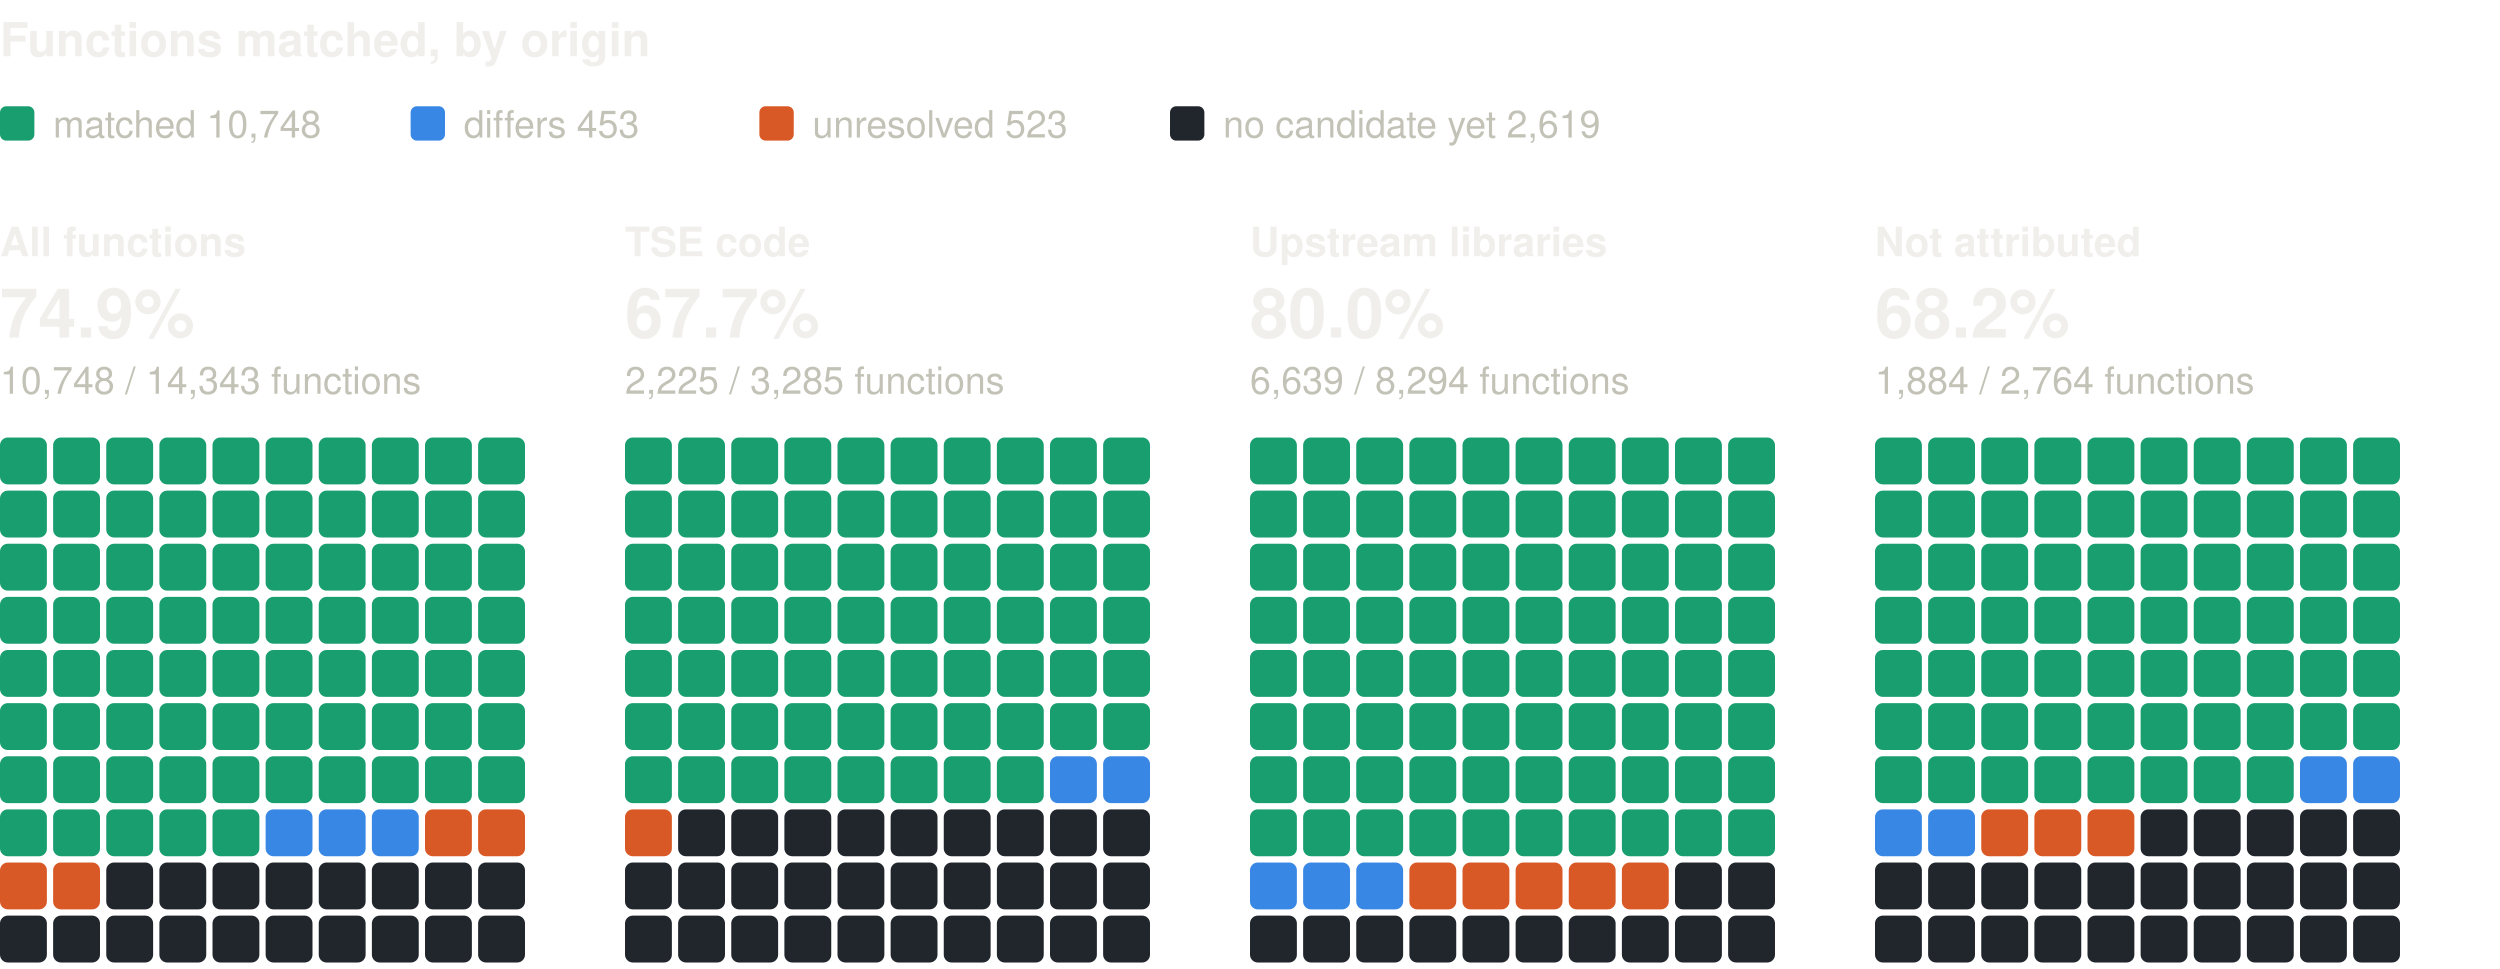
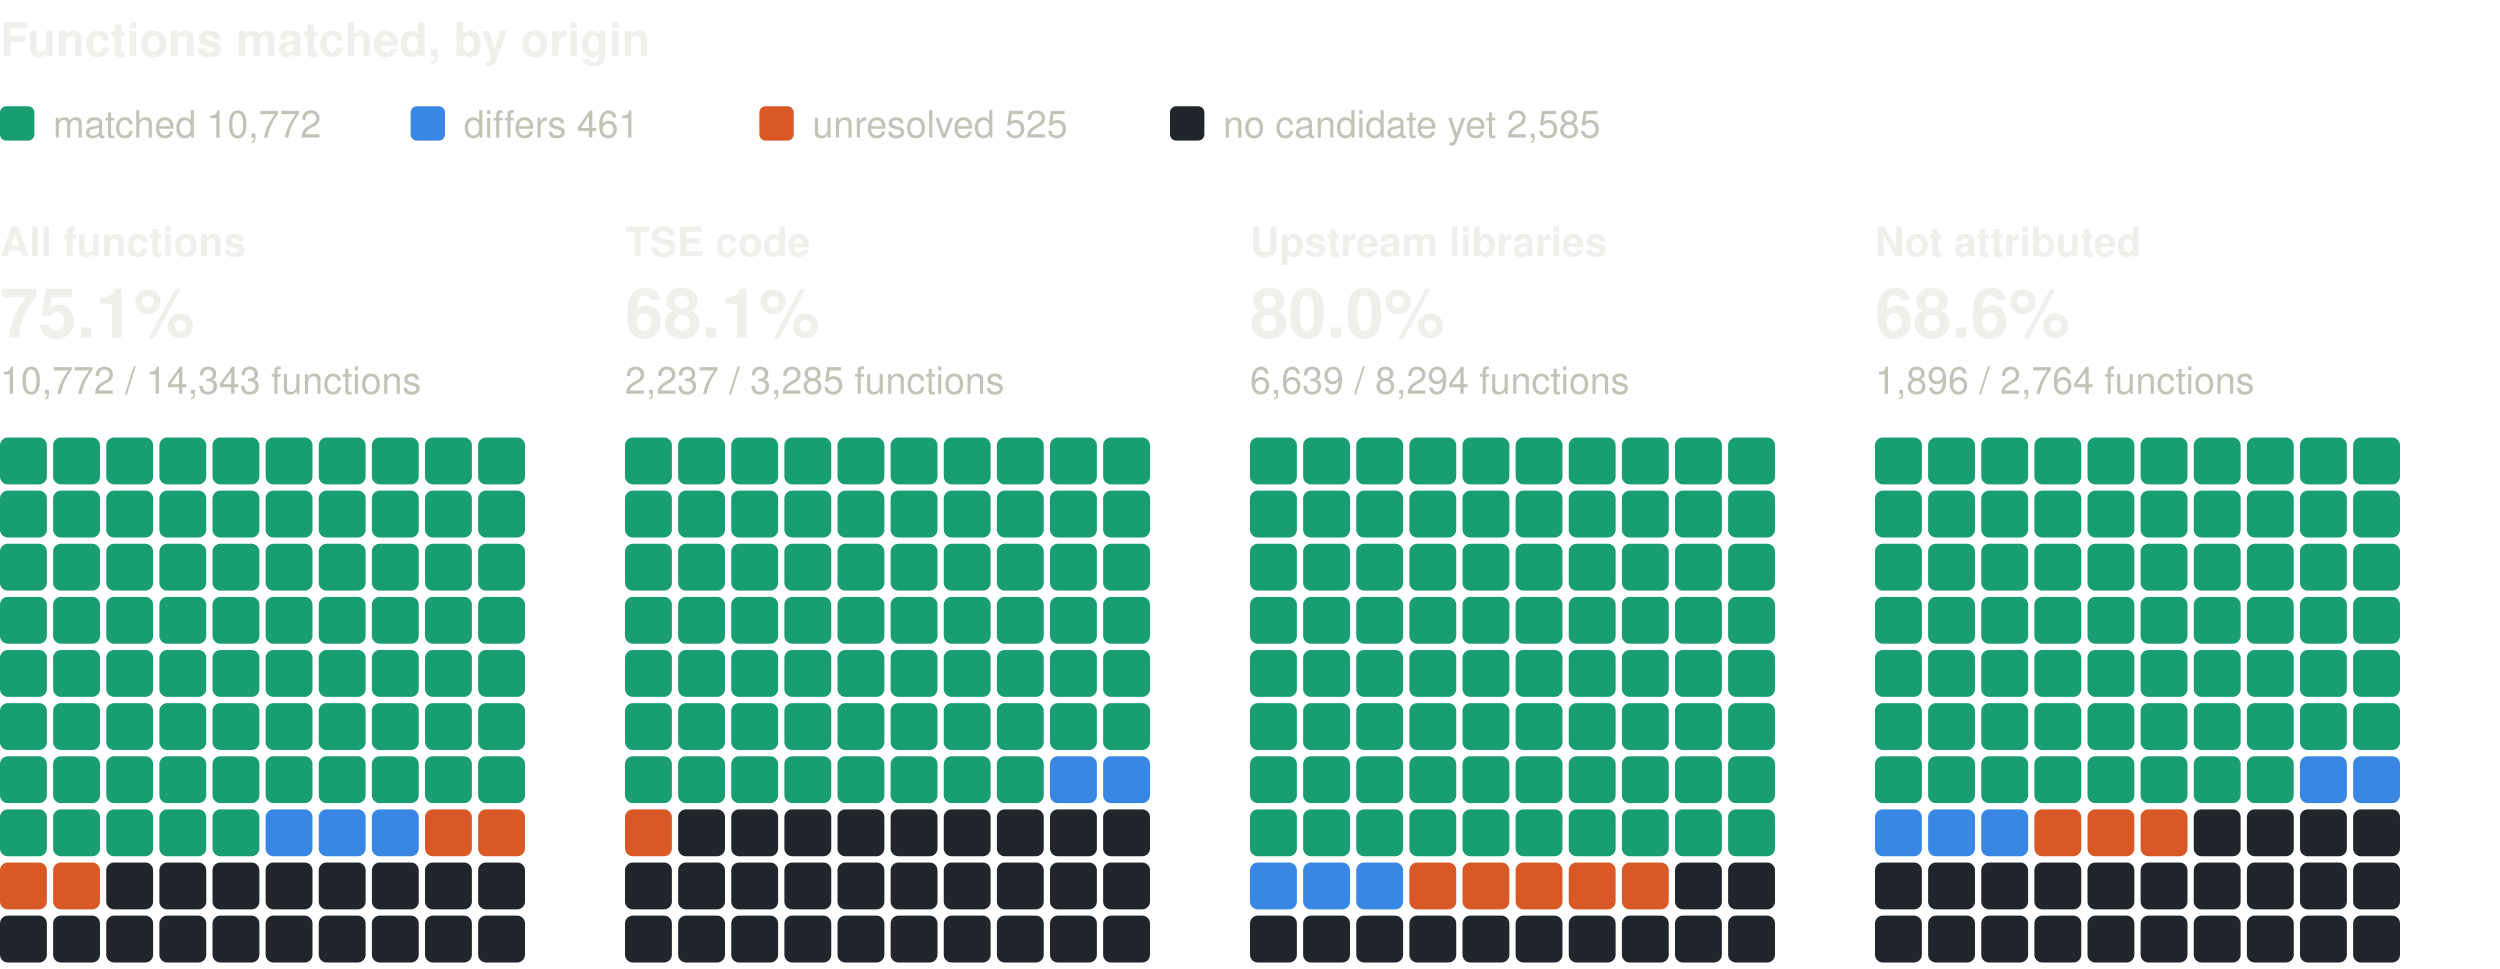
<svg xmlns="http://www.w3.org/2000/svg" width="800" height="310" viewBox="0 0 800 310" role="img" aria-label="Functions matched, by origin: one square per percent, coloured by verdict" font-family="system-ui, -apple-system, 'Segoe UI', Helvetica, Arial, sans-serif">
  <text x="0" y="18" font-size="15" fill="#f0efec" font-weight="600">Functions matched, by origin</text>
  <rect x="0" y="34" width="11" height="11" rx="2" fill="#199e70" />
-   <text x="17" y="44" font-size="12" fill="#c3c2b7">matched 10,748</text>
+   <text x="17" y="44" font-size="12" fill="#c3c2b7">matched 10,772</text>
  <rect x="131.4" y="34" width="11" height="11" rx="2" fill="#3987e5" />
-   <text x="148.4" y="44" font-size="12" fill="#c3c2b7">differs 453</text>
+   <text x="148.4" y="44" font-size="12" fill="#c3c2b7">differs 461</text>
  <rect x="243" y="34" width="11" height="11" rx="2" fill="#d95926" />
-   <text x="260" y="44" font-size="12" fill="#c3c2b7">unresolved 523</text>
+   <text x="260" y="44" font-size="12" fill="#c3c2b7">unresolved 525</text>
  <rect x="374.4" y="34" width="11" height="11" rx="2" fill="#21262d" />
-   <text x="391.4" y="44" font-size="12" fill="#c3c2b7">no candidate yet 2,619</text>
+   <text x="391.4" y="44" font-size="12" fill="#c3c2b7">no candidate yet 2,585</text>
  <text x="0" y="82" font-size="13" fill="#f0efec" font-weight="600">All functions</text>
-   <text x="0" y="108" font-size="22" fill="#f0efec" font-weight="600">74.9%</text>
-   <text x="0" y="126" font-size="12" fill="#c3c2b7">10,748 / 14,343 functions</text>
+   <text x="0" y="108" font-size="22" fill="#f0efec" font-weight="600">75.1%</text>
+   <text x="0" y="126" font-size="12" fill="#c3c2b7">10,772 / 14,343 functions</text>
  <rect x="0" y="140" width="15" height="15" rx="2.5" fill="#199e70" />
  <rect x="17" y="140" width="15" height="15" rx="2.5" fill="#199e70" />
  <rect x="34" y="140" width="15" height="15" rx="2.5" fill="#199e70" />
  <rect x="51" y="140" width="15" height="15" rx="2.5" fill="#199e70" />
  <rect x="68" y="140" width="15" height="15" rx="2.5" fill="#199e70" />
  <rect x="85" y="140" width="15" height="15" rx="2.5" fill="#199e70" />
  <rect x="102" y="140" width="15" height="15" rx="2.5" fill="#199e70" />
  <rect x="119" y="140" width="15" height="15" rx="2.5" fill="#199e70" />
  <rect x="136" y="140" width="15" height="15" rx="2.5" fill="#199e70" />
  <rect x="153" y="140" width="15" height="15" rx="2.5" fill="#199e70" />
  <rect x="0" y="157" width="15" height="15" rx="2.5" fill="#199e70" />
  <rect x="17" y="157" width="15" height="15" rx="2.5" fill="#199e70" />
  <rect x="34" y="157" width="15" height="15" rx="2.5" fill="#199e70" />
  <rect x="51" y="157" width="15" height="15" rx="2.5" fill="#199e70" />
  <rect x="68" y="157" width="15" height="15" rx="2.5" fill="#199e70" />
  <rect x="85" y="157" width="15" height="15" rx="2.5" fill="#199e70" />
  <rect x="102" y="157" width="15" height="15" rx="2.5" fill="#199e70" />
  <rect x="119" y="157" width="15" height="15" rx="2.5" fill="#199e70" />
  <rect x="136" y="157" width="15" height="15" rx="2.5" fill="#199e70" />
  <rect x="153" y="157" width="15" height="15" rx="2.5" fill="#199e70" />
  <rect x="0" y="174" width="15" height="15" rx="2.5" fill="#199e70" />
  <rect x="17" y="174" width="15" height="15" rx="2.5" fill="#199e70" />
  <rect x="34" y="174" width="15" height="15" rx="2.5" fill="#199e70" />
  <rect x="51" y="174" width="15" height="15" rx="2.5" fill="#199e70" />
  <rect x="68" y="174" width="15" height="15" rx="2.5" fill="#199e70" />
  <rect x="85" y="174" width="15" height="15" rx="2.5" fill="#199e70" />
  <rect x="102" y="174" width="15" height="15" rx="2.5" fill="#199e70" />
  <rect x="119" y="174" width="15" height="15" rx="2.5" fill="#199e70" />
  <rect x="136" y="174" width="15" height="15" rx="2.5" fill="#199e70" />
  <rect x="153" y="174" width="15" height="15" rx="2.5" fill="#199e70" />
  <rect x="0" y="191" width="15" height="15" rx="2.5" fill="#199e70" />
  <rect x="17" y="191" width="15" height="15" rx="2.5" fill="#199e70" />
  <rect x="34" y="191" width="15" height="15" rx="2.5" fill="#199e70" />
  <rect x="51" y="191" width="15" height="15" rx="2.5" fill="#199e70" />
  <rect x="68" y="191" width="15" height="15" rx="2.5" fill="#199e70" />
  <rect x="85" y="191" width="15" height="15" rx="2.5" fill="#199e70" />
  <rect x="102" y="191" width="15" height="15" rx="2.5" fill="#199e70" />
  <rect x="119" y="191" width="15" height="15" rx="2.5" fill="#199e70" />
  <rect x="136" y="191" width="15" height="15" rx="2.5" fill="#199e70" />
  <rect x="153" y="191" width="15" height="15" rx="2.5" fill="#199e70" />
  <rect x="0" y="208" width="15" height="15" rx="2.5" fill="#199e70" />
  <rect x="17" y="208" width="15" height="15" rx="2.5" fill="#199e70" />
  <rect x="34" y="208" width="15" height="15" rx="2.5" fill="#199e70" />
  <rect x="51" y="208" width="15" height="15" rx="2.5" fill="#199e70" />
  <rect x="68" y="208" width="15" height="15" rx="2.5" fill="#199e70" />
  <rect x="85" y="208" width="15" height="15" rx="2.5" fill="#199e70" />
  <rect x="102" y="208" width="15" height="15" rx="2.5" fill="#199e70" />
  <rect x="119" y="208" width="15" height="15" rx="2.5" fill="#199e70" />
  <rect x="136" y="208" width="15" height="15" rx="2.5" fill="#199e70" />
  <rect x="153" y="208" width="15" height="15" rx="2.5" fill="#199e70" />
  <rect x="0" y="225" width="15" height="15" rx="2.5" fill="#199e70" />
  <rect x="17" y="225" width="15" height="15" rx="2.5" fill="#199e70" />
  <rect x="34" y="225" width="15" height="15" rx="2.5" fill="#199e70" />
  <rect x="51" y="225" width="15" height="15" rx="2.5" fill="#199e70" />
  <rect x="68" y="225" width="15" height="15" rx="2.5" fill="#199e70" />
  <rect x="85" y="225" width="15" height="15" rx="2.5" fill="#199e70" />
  <rect x="102" y="225" width="15" height="15" rx="2.5" fill="#199e70" />
  <rect x="119" y="225" width="15" height="15" rx="2.5" fill="#199e70" />
  <rect x="136" y="225" width="15" height="15" rx="2.5" fill="#199e70" />
  <rect x="153" y="225" width="15" height="15" rx="2.5" fill="#199e70" />
  <rect x="0" y="242" width="15" height="15" rx="2.5" fill="#199e70" />
  <rect x="17" y="242" width="15" height="15" rx="2.5" fill="#199e70" />
  <rect x="34" y="242" width="15" height="15" rx="2.5" fill="#199e70" />
  <rect x="51" y="242" width="15" height="15" rx="2.5" fill="#199e70" />
  <rect x="68" y="242" width="15" height="15" rx="2.5" fill="#199e70" />
  <rect x="85" y="242" width="15" height="15" rx="2.5" fill="#199e70" />
  <rect x="102" y="242" width="15" height="15" rx="2.5" fill="#199e70" />
  <rect x="119" y="242" width="15" height="15" rx="2.5" fill="#199e70" />
  <rect x="136" y="242" width="15" height="15" rx="2.5" fill="#199e70" />
  <rect x="153" y="242" width="15" height="15" rx="2.5" fill="#199e70" />
  <rect x="0" y="259" width="15" height="15" rx="2.5" fill="#199e70" />
  <rect x="17" y="259" width="15" height="15" rx="2.5" fill="#199e70" />
  <rect x="34" y="259" width="15" height="15" rx="2.5" fill="#199e70" />
  <rect x="51" y="259" width="15" height="15" rx="2.5" fill="#199e70" />
  <rect x="68" y="259" width="15" height="15" rx="2.5" fill="#199e70" />
  <rect x="85" y="259" width="15" height="15" rx="2.5" fill="#3987e5" />
  <rect x="102" y="259" width="15" height="15" rx="2.5" fill="#3987e5" />
  <rect x="119" y="259" width="15" height="15" rx="2.5" fill="#3987e5" />
  <rect x="136" y="259" width="15" height="15" rx="2.5" fill="#d95926" />
  <rect x="153" y="259" width="15" height="15" rx="2.5" fill="#d95926" />
  <rect x="0" y="276" width="15" height="15" rx="2.5" fill="#d95926" />
  <rect x="17" y="276" width="15" height="15" rx="2.5" fill="#d95926" />
  <rect x="34" y="276" width="15" height="15" rx="2.5" fill="#21262d" />
  <rect x="51" y="276" width="15" height="15" rx="2.5" fill="#21262d" />
  <rect x="68" y="276" width="15" height="15" rx="2.5" fill="#21262d" />
  <rect x="85" y="276" width="15" height="15" rx="2.5" fill="#21262d" />
  <rect x="102" y="276" width="15" height="15" rx="2.5" fill="#21262d" />
  <rect x="119" y="276" width="15" height="15" rx="2.5" fill="#21262d" />
  <rect x="136" y="276" width="15" height="15" rx="2.5" fill="#21262d" />
  <rect x="153" y="276" width="15" height="15" rx="2.5" fill="#21262d" />
  <rect x="0" y="293" width="15" height="15" rx="2.5" fill="#21262d" />
  <rect x="17" y="293" width="15" height="15" rx="2.5" fill="#21262d" />
  <rect x="34" y="293" width="15" height="15" rx="2.5" fill="#21262d" />
  <rect x="51" y="293" width="15" height="15" rx="2.5" fill="#21262d" />
  <rect x="68" y="293" width="15" height="15" rx="2.5" fill="#21262d" />
  <rect x="85" y="293" width="15" height="15" rx="2.5" fill="#21262d" />
  <rect x="102" y="293" width="15" height="15" rx="2.5" fill="#21262d" />
  <rect x="119" y="293" width="15" height="15" rx="2.5" fill="#21262d" />
  <rect x="136" y="293" width="15" height="15" rx="2.5" fill="#21262d" />
  <rect x="153" y="293" width="15" height="15" rx="2.5" fill="#21262d" />
  <text x="200" y="82" font-size="13" fill="#f0efec" font-weight="600">TSE code</text>
-   <text x="200" y="108" font-size="22" fill="#f0efec" font-weight="600">67.7%</text>
-   <text x="200" y="126" font-size="12" fill="#c3c2b7">2,225 / 3,285 functions</text>
+   <text x="200" y="108" font-size="22" fill="#f0efec" font-weight="600">68.1%</text>
+   <text x="200" y="126" font-size="12" fill="#c3c2b7">2,237 / 3,285 functions</text>
  <rect x="200" y="140" width="15" height="15" rx="2.5" fill="#199e70" />
  <rect x="217" y="140" width="15" height="15" rx="2.5" fill="#199e70" />
  <rect x="234" y="140" width="15" height="15" rx="2.5" fill="#199e70" />
  <rect x="251" y="140" width="15" height="15" rx="2.5" fill="#199e70" />
  <rect x="268" y="140" width="15" height="15" rx="2.5" fill="#199e70" />
  <rect x="285" y="140" width="15" height="15" rx="2.5" fill="#199e70" />
  <rect x="302" y="140" width="15" height="15" rx="2.5" fill="#199e70" />
  <rect x="319" y="140" width="15" height="15" rx="2.5" fill="#199e70" />
  <rect x="336" y="140" width="15" height="15" rx="2.5" fill="#199e70" />
  <rect x="353" y="140" width="15" height="15" rx="2.5" fill="#199e70" />
  <rect x="200" y="157" width="15" height="15" rx="2.5" fill="#199e70" />
  <rect x="217" y="157" width="15" height="15" rx="2.5" fill="#199e70" />
  <rect x="234" y="157" width="15" height="15" rx="2.5" fill="#199e70" />
  <rect x="251" y="157" width="15" height="15" rx="2.5" fill="#199e70" />
  <rect x="268" y="157" width="15" height="15" rx="2.5" fill="#199e70" />
  <rect x="285" y="157" width="15" height="15" rx="2.5" fill="#199e70" />
  <rect x="302" y="157" width="15" height="15" rx="2.5" fill="#199e70" />
  <rect x="319" y="157" width="15" height="15" rx="2.5" fill="#199e70" />
  <rect x="336" y="157" width="15" height="15" rx="2.5" fill="#199e70" />
  <rect x="353" y="157" width="15" height="15" rx="2.5" fill="#199e70" />
  <rect x="200" y="174" width="15" height="15" rx="2.5" fill="#199e70" />
  <rect x="217" y="174" width="15" height="15" rx="2.5" fill="#199e70" />
  <rect x="234" y="174" width="15" height="15" rx="2.5" fill="#199e70" />
  <rect x="251" y="174" width="15" height="15" rx="2.5" fill="#199e70" />
  <rect x="268" y="174" width="15" height="15" rx="2.5" fill="#199e70" />
  <rect x="285" y="174" width="15" height="15" rx="2.5" fill="#199e70" />
  <rect x="302" y="174" width="15" height="15" rx="2.5" fill="#199e70" />
  <rect x="319" y="174" width="15" height="15" rx="2.5" fill="#199e70" />
  <rect x="336" y="174" width="15" height="15" rx="2.5" fill="#199e70" />
  <rect x="353" y="174" width="15" height="15" rx="2.5" fill="#199e70" />
  <rect x="200" y="191" width="15" height="15" rx="2.5" fill="#199e70" />
  <rect x="217" y="191" width="15" height="15" rx="2.5" fill="#199e70" />
  <rect x="234" y="191" width="15" height="15" rx="2.5" fill="#199e70" />
  <rect x="251" y="191" width="15" height="15" rx="2.5" fill="#199e70" />
  <rect x="268" y="191" width="15" height="15" rx="2.5" fill="#199e70" />
  <rect x="285" y="191" width="15" height="15" rx="2.5" fill="#199e70" />
  <rect x="302" y="191" width="15" height="15" rx="2.5" fill="#199e70" />
  <rect x="319" y="191" width="15" height="15" rx="2.5" fill="#199e70" />
  <rect x="336" y="191" width="15" height="15" rx="2.5" fill="#199e70" />
  <rect x="353" y="191" width="15" height="15" rx="2.5" fill="#199e70" />
  <rect x="200" y="208" width="15" height="15" rx="2.5" fill="#199e70" />
  <rect x="217" y="208" width="15" height="15" rx="2.5" fill="#199e70" />
  <rect x="234" y="208" width="15" height="15" rx="2.5" fill="#199e70" />
  <rect x="251" y="208" width="15" height="15" rx="2.5" fill="#199e70" />
  <rect x="268" y="208" width="15" height="15" rx="2.5" fill="#199e70" />
  <rect x="285" y="208" width="15" height="15" rx="2.5" fill="#199e70" />
  <rect x="302" y="208" width="15" height="15" rx="2.5" fill="#199e70" />
  <rect x="319" y="208" width="15" height="15" rx="2.5" fill="#199e70" />
  <rect x="336" y="208" width="15" height="15" rx="2.5" fill="#199e70" />
  <rect x="353" y="208" width="15" height="15" rx="2.5" fill="#199e70" />
  <rect x="200" y="225" width="15" height="15" rx="2.5" fill="#199e70" />
  <rect x="217" y="225" width="15" height="15" rx="2.5" fill="#199e70" />
  <rect x="234" y="225" width="15" height="15" rx="2.5" fill="#199e70" />
  <rect x="251" y="225" width="15" height="15" rx="2.5" fill="#199e70" />
  <rect x="268" y="225" width="15" height="15" rx="2.5" fill="#199e70" />
  <rect x="285" y="225" width="15" height="15" rx="2.5" fill="#199e70" />
  <rect x="302" y="225" width="15" height="15" rx="2.5" fill="#199e70" />
  <rect x="319" y="225" width="15" height="15" rx="2.5" fill="#199e70" />
  <rect x="336" y="225" width="15" height="15" rx="2.5" fill="#199e70" />
  <rect x="353" y="225" width="15" height="15" rx="2.5" fill="#199e70" />
  <rect x="200" y="242" width="15" height="15" rx="2.5" fill="#199e70" />
  <rect x="217" y="242" width="15" height="15" rx="2.5" fill="#199e70" />
  <rect x="234" y="242" width="15" height="15" rx="2.5" fill="#199e70" />
  <rect x="251" y="242" width="15" height="15" rx="2.5" fill="#199e70" />
  <rect x="268" y="242" width="15" height="15" rx="2.5" fill="#199e70" />
  <rect x="285" y="242" width="15" height="15" rx="2.5" fill="#199e70" />
  <rect x="302" y="242" width="15" height="15" rx="2.5" fill="#199e70" />
  <rect x="319" y="242" width="15" height="15" rx="2.5" fill="#199e70" />
  <rect x="336" y="242" width="15" height="15" rx="2.5" fill="#3987e5" />
  <rect x="353" y="242" width="15" height="15" rx="2.5" fill="#3987e5" />
  <rect x="200" y="259" width="15" height="15" rx="2.5" fill="#d95926" />
  <rect x="217" y="259" width="15" height="15" rx="2.5" fill="#21262d" />
  <rect x="234" y="259" width="15" height="15" rx="2.5" fill="#21262d" />
  <rect x="251" y="259" width="15" height="15" rx="2.5" fill="#21262d" />
  <rect x="268" y="259" width="15" height="15" rx="2.5" fill="#21262d" />
  <rect x="285" y="259" width="15" height="15" rx="2.5" fill="#21262d" />
  <rect x="302" y="259" width="15" height="15" rx="2.5" fill="#21262d" />
  <rect x="319" y="259" width="15" height="15" rx="2.5" fill="#21262d" />
  <rect x="336" y="259" width="15" height="15" rx="2.5" fill="#21262d" />
  <rect x="353" y="259" width="15" height="15" rx="2.5" fill="#21262d" />
  <rect x="200" y="276" width="15" height="15" rx="2.5" fill="#21262d" />
  <rect x="217" y="276" width="15" height="15" rx="2.5" fill="#21262d" />
  <rect x="234" y="276" width="15" height="15" rx="2.5" fill="#21262d" />
  <rect x="251" y="276" width="15" height="15" rx="2.5" fill="#21262d" />
  <rect x="268" y="276" width="15" height="15" rx="2.5" fill="#21262d" />
  <rect x="285" y="276" width="15" height="15" rx="2.5" fill="#21262d" />
  <rect x="302" y="276" width="15" height="15" rx="2.5" fill="#21262d" />
  <rect x="319" y="276" width="15" height="15" rx="2.5" fill="#21262d" />
  <rect x="336" y="276" width="15" height="15" rx="2.5" fill="#21262d" />
  <rect x="353" y="276" width="15" height="15" rx="2.5" fill="#21262d" />
  <rect x="200" y="293" width="15" height="15" rx="2.5" fill="#21262d" />
  <rect x="217" y="293" width="15" height="15" rx="2.5" fill="#21262d" />
  <rect x="234" y="293" width="15" height="15" rx="2.5" fill="#21262d" />
  <rect x="251" y="293" width="15" height="15" rx="2.5" fill="#21262d" />
  <rect x="268" y="293" width="15" height="15" rx="2.5" fill="#21262d" />
  <rect x="285" y="293" width="15" height="15" rx="2.5" fill="#21262d" />
  <rect x="302" y="293" width="15" height="15" rx="2.5" fill="#21262d" />
  <rect x="319" y="293" width="15" height="15" rx="2.5" fill="#21262d" />
  <rect x="336" y="293" width="15" height="15" rx="2.5" fill="#21262d" />
  <rect x="353" y="293" width="15" height="15" rx="2.5" fill="#21262d" />
  <text x="400" y="82" font-size="13" fill="#f0efec" font-weight="600">Upstream libraries</text>
  <text x="400" y="108" font-size="22" fill="#f0efec" font-weight="600">80.0%</text>
  <text x="400" y="126" font-size="12" fill="#c3c2b7">6,639 / 8,294 functions</text>
  <rect x="400" y="140" width="15" height="15" rx="2.5" fill="#199e70" />
  <rect x="417" y="140" width="15" height="15" rx="2.5" fill="#199e70" />
  <rect x="434" y="140" width="15" height="15" rx="2.5" fill="#199e70" />
  <rect x="451" y="140" width="15" height="15" rx="2.5" fill="#199e70" />
  <rect x="468" y="140" width="15" height="15" rx="2.5" fill="#199e70" />
  <rect x="485" y="140" width="15" height="15" rx="2.5" fill="#199e70" />
  <rect x="502" y="140" width="15" height="15" rx="2.5" fill="#199e70" />
  <rect x="519" y="140" width="15" height="15" rx="2.5" fill="#199e70" />
  <rect x="536" y="140" width="15" height="15" rx="2.5" fill="#199e70" />
  <rect x="553" y="140" width="15" height="15" rx="2.5" fill="#199e70" />
  <rect x="400" y="157" width="15" height="15" rx="2.5" fill="#199e70" />
  <rect x="417" y="157" width="15" height="15" rx="2.5" fill="#199e70" />
  <rect x="434" y="157" width="15" height="15" rx="2.5" fill="#199e70" />
  <rect x="451" y="157" width="15" height="15" rx="2.5" fill="#199e70" />
  <rect x="468" y="157" width="15" height="15" rx="2.5" fill="#199e70" />
  <rect x="485" y="157" width="15" height="15" rx="2.5" fill="#199e70" />
  <rect x="502" y="157" width="15" height="15" rx="2.5" fill="#199e70" />
  <rect x="519" y="157" width="15" height="15" rx="2.5" fill="#199e70" />
  <rect x="536" y="157" width="15" height="15" rx="2.5" fill="#199e70" />
  <rect x="553" y="157" width="15" height="15" rx="2.5" fill="#199e70" />
  <rect x="400" y="174" width="15" height="15" rx="2.5" fill="#199e70" />
  <rect x="417" y="174" width="15" height="15" rx="2.5" fill="#199e70" />
  <rect x="434" y="174" width="15" height="15" rx="2.5" fill="#199e70" />
  <rect x="451" y="174" width="15" height="15" rx="2.5" fill="#199e70" />
  <rect x="468" y="174" width="15" height="15" rx="2.5" fill="#199e70" />
  <rect x="485" y="174" width="15" height="15" rx="2.5" fill="#199e70" />
  <rect x="502" y="174" width="15" height="15" rx="2.5" fill="#199e70" />
  <rect x="519" y="174" width="15" height="15" rx="2.5" fill="#199e70" />
  <rect x="536" y="174" width="15" height="15" rx="2.5" fill="#199e70" />
  <rect x="553" y="174" width="15" height="15" rx="2.5" fill="#199e70" />
  <rect x="400" y="191" width="15" height="15" rx="2.5" fill="#199e70" />
  <rect x="417" y="191" width="15" height="15" rx="2.5" fill="#199e70" />
  <rect x="434" y="191" width="15" height="15" rx="2.5" fill="#199e70" />
  <rect x="451" y="191" width="15" height="15" rx="2.5" fill="#199e70" />
  <rect x="468" y="191" width="15" height="15" rx="2.5" fill="#199e70" />
  <rect x="485" y="191" width="15" height="15" rx="2.5" fill="#199e70" />
  <rect x="502" y="191" width="15" height="15" rx="2.5" fill="#199e70" />
  <rect x="519" y="191" width="15" height="15" rx="2.5" fill="#199e70" />
  <rect x="536" y="191" width="15" height="15" rx="2.5" fill="#199e70" />
  <rect x="553" y="191" width="15" height="15" rx="2.5" fill="#199e70" />
  <rect x="400" y="208" width="15" height="15" rx="2.5" fill="#199e70" />
  <rect x="417" y="208" width="15" height="15" rx="2.5" fill="#199e70" />
  <rect x="434" y="208" width="15" height="15" rx="2.5" fill="#199e70" />
  <rect x="451" y="208" width="15" height="15" rx="2.5" fill="#199e70" />
  <rect x="468" y="208" width="15" height="15" rx="2.5" fill="#199e70" />
  <rect x="485" y="208" width="15" height="15" rx="2.5" fill="#199e70" />
  <rect x="502" y="208" width="15" height="15" rx="2.5" fill="#199e70" />
  <rect x="519" y="208" width="15" height="15" rx="2.5" fill="#199e70" />
  <rect x="536" y="208" width="15" height="15" rx="2.5" fill="#199e70" />
  <rect x="553" y="208" width="15" height="15" rx="2.5" fill="#199e70" />
  <rect x="400" y="225" width="15" height="15" rx="2.5" fill="#199e70" />
  <rect x="417" y="225" width="15" height="15" rx="2.5" fill="#199e70" />
  <rect x="434" y="225" width="15" height="15" rx="2.5" fill="#199e70" />
  <rect x="451" y="225" width="15" height="15" rx="2.5" fill="#199e70" />
  <rect x="468" y="225" width="15" height="15" rx="2.5" fill="#199e70" />
  <rect x="485" y="225" width="15" height="15" rx="2.5" fill="#199e70" />
  <rect x="502" y="225" width="15" height="15" rx="2.5" fill="#199e70" />
  <rect x="519" y="225" width="15" height="15" rx="2.5" fill="#199e70" />
  <rect x="536" y="225" width="15" height="15" rx="2.5" fill="#199e70" />
  <rect x="553" y="225" width="15" height="15" rx="2.5" fill="#199e70" />
  <rect x="400" y="242" width="15" height="15" rx="2.5" fill="#199e70" />
  <rect x="417" y="242" width="15" height="15" rx="2.5" fill="#199e70" />
  <rect x="434" y="242" width="15" height="15" rx="2.5" fill="#199e70" />
  <rect x="451" y="242" width="15" height="15" rx="2.5" fill="#199e70" />
  <rect x="468" y="242" width="15" height="15" rx="2.5" fill="#199e70" />
  <rect x="485" y="242" width="15" height="15" rx="2.5" fill="#199e70" />
  <rect x="502" y="242" width="15" height="15" rx="2.5" fill="#199e70" />
  <rect x="519" y="242" width="15" height="15" rx="2.5" fill="#199e70" />
  <rect x="536" y="242" width="15" height="15" rx="2.5" fill="#199e70" />
  <rect x="553" y="242" width="15" height="15" rx="2.5" fill="#199e70" />
  <rect x="400" y="259" width="15" height="15" rx="2.5" fill="#199e70" />
  <rect x="417" y="259" width="15" height="15" rx="2.5" fill="#199e70" />
  <rect x="434" y="259" width="15" height="15" rx="2.5" fill="#199e70" />
  <rect x="451" y="259" width="15" height="15" rx="2.5" fill="#199e70" />
  <rect x="468" y="259" width="15" height="15" rx="2.5" fill="#199e70" />
  <rect x="485" y="259" width="15" height="15" rx="2.5" fill="#199e70" />
  <rect x="502" y="259" width="15" height="15" rx="2.5" fill="#199e70" />
  <rect x="519" y="259" width="15" height="15" rx="2.5" fill="#199e70" />
  <rect x="536" y="259" width="15" height="15" rx="2.5" fill="#199e70" />
  <rect x="553" y="259" width="15" height="15" rx="2.5" fill="#199e70" />
  <rect x="400" y="276" width="15" height="15" rx="2.5" fill="#3987e5" />
  <rect x="417" y="276" width="15" height="15" rx="2.5" fill="#3987e5" />
  <rect x="434" y="276" width="15" height="15" rx="2.5" fill="#3987e5" />
  <rect x="451" y="276" width="15" height="15" rx="2.5" fill="#d95926" />
  <rect x="468" y="276" width="15" height="15" rx="2.5" fill="#d95926" />
  <rect x="485" y="276" width="15" height="15" rx="2.5" fill="#d95926" />
  <rect x="502" y="276" width="15" height="15" rx="2.5" fill="#d95926" />
  <rect x="519" y="276" width="15" height="15" rx="2.5" fill="#d95926" />
  <rect x="536" y="276" width="15" height="15" rx="2.5" fill="#21262d" />
  <rect x="553" y="276" width="15" height="15" rx="2.5" fill="#21262d" />
  <rect x="400" y="293" width="15" height="15" rx="2.5" fill="#21262d" />
  <rect x="417" y="293" width="15" height="15" rx="2.5" fill="#21262d" />
  <rect x="434" y="293" width="15" height="15" rx="2.5" fill="#21262d" />
  <rect x="451" y="293" width="15" height="15" rx="2.5" fill="#21262d" />
  <rect x="468" y="293" width="15" height="15" rx="2.5" fill="#21262d" />
  <rect x="485" y="293" width="15" height="15" rx="2.5" fill="#21262d" />
  <rect x="502" y="293" width="15" height="15" rx="2.5" fill="#21262d" />
  <rect x="519" y="293" width="15" height="15" rx="2.5" fill="#21262d" />
  <rect x="536" y="293" width="15" height="15" rx="2.5" fill="#21262d" />
  <rect x="553" y="293" width="15" height="15" rx="2.5" fill="#21262d" />
  <text x="600" y="82" font-size="13" fill="#f0efec" font-weight="600">Not attributed</text>
-   <text x="600" y="108" font-size="22" fill="#f0efec" font-weight="600">68.2%</text>
-   <text x="600" y="126" font-size="12" fill="#c3c2b7">1,884 / 2,764 functions</text>
+   <text x="600" y="108" font-size="22" fill="#f0efec" font-weight="600">68.6%</text>
+   <text x="600" y="126" font-size="12" fill="#c3c2b7">1,896 / 2,764 functions</text>
  <rect x="600" y="140" width="15" height="15" rx="2.5" fill="#199e70" />
  <rect x="617" y="140" width="15" height="15" rx="2.5" fill="#199e70" />
  <rect x="634" y="140" width="15" height="15" rx="2.5" fill="#199e70" />
  <rect x="651" y="140" width="15" height="15" rx="2.5" fill="#199e70" />
  <rect x="668" y="140" width="15" height="15" rx="2.5" fill="#199e70" />
  <rect x="685" y="140" width="15" height="15" rx="2.5" fill="#199e70" />
  <rect x="702" y="140" width="15" height="15" rx="2.5" fill="#199e70" />
  <rect x="719" y="140" width="15" height="15" rx="2.5" fill="#199e70" />
  <rect x="736" y="140" width="15" height="15" rx="2.5" fill="#199e70" />
  <rect x="753" y="140" width="15" height="15" rx="2.5" fill="#199e70" />
  <rect x="600" y="157" width="15" height="15" rx="2.5" fill="#199e70" />
  <rect x="617" y="157" width="15" height="15" rx="2.5" fill="#199e70" />
  <rect x="634" y="157" width="15" height="15" rx="2.5" fill="#199e70" />
  <rect x="651" y="157" width="15" height="15" rx="2.5" fill="#199e70" />
  <rect x="668" y="157" width="15" height="15" rx="2.5" fill="#199e70" />
  <rect x="685" y="157" width="15" height="15" rx="2.5" fill="#199e70" />
  <rect x="702" y="157" width="15" height="15" rx="2.5" fill="#199e70" />
  <rect x="719" y="157" width="15" height="15" rx="2.5" fill="#199e70" />
  <rect x="736" y="157" width="15" height="15" rx="2.5" fill="#199e70" />
  <rect x="753" y="157" width="15" height="15" rx="2.5" fill="#199e70" />
  <rect x="600" y="174" width="15" height="15" rx="2.5" fill="#199e70" />
  <rect x="617" y="174" width="15" height="15" rx="2.5" fill="#199e70" />
  <rect x="634" y="174" width="15" height="15" rx="2.5" fill="#199e70" />
  <rect x="651" y="174" width="15" height="15" rx="2.5" fill="#199e70" />
  <rect x="668" y="174" width="15" height="15" rx="2.5" fill="#199e70" />
  <rect x="685" y="174" width="15" height="15" rx="2.5" fill="#199e70" />
  <rect x="702" y="174" width="15" height="15" rx="2.5" fill="#199e70" />
  <rect x="719" y="174" width="15" height="15" rx="2.5" fill="#199e70" />
  <rect x="736" y="174" width="15" height="15" rx="2.5" fill="#199e70" />
  <rect x="753" y="174" width="15" height="15" rx="2.5" fill="#199e70" />
  <rect x="600" y="191" width="15" height="15" rx="2.5" fill="#199e70" />
  <rect x="617" y="191" width="15" height="15" rx="2.5" fill="#199e70" />
  <rect x="634" y="191" width="15" height="15" rx="2.5" fill="#199e70" />
  <rect x="651" y="191" width="15" height="15" rx="2.5" fill="#199e70" />
  <rect x="668" y="191" width="15" height="15" rx="2.5" fill="#199e70" />
  <rect x="685" y="191" width="15" height="15" rx="2.5" fill="#199e70" />
  <rect x="702" y="191" width="15" height="15" rx="2.5" fill="#199e70" />
  <rect x="719" y="191" width="15" height="15" rx="2.5" fill="#199e70" />
  <rect x="736" y="191" width="15" height="15" rx="2.5" fill="#199e70" />
  <rect x="753" y="191" width="15" height="15" rx="2.5" fill="#199e70" />
  <rect x="600" y="208" width="15" height="15" rx="2.5" fill="#199e70" />
  <rect x="617" y="208" width="15" height="15" rx="2.5" fill="#199e70" />
  <rect x="634" y="208" width="15" height="15" rx="2.5" fill="#199e70" />
  <rect x="651" y="208" width="15" height="15" rx="2.5" fill="#199e70" />
  <rect x="668" y="208" width="15" height="15" rx="2.5" fill="#199e70" />
  <rect x="685" y="208" width="15" height="15" rx="2.5" fill="#199e70" />
  <rect x="702" y="208" width="15" height="15" rx="2.5" fill="#199e70" />
  <rect x="719" y="208" width="15" height="15" rx="2.5" fill="#199e70" />
  <rect x="736" y="208" width="15" height="15" rx="2.5" fill="#199e70" />
  <rect x="753" y="208" width="15" height="15" rx="2.5" fill="#199e70" />
  <rect x="600" y="225" width="15" height="15" rx="2.5" fill="#199e70" />
  <rect x="617" y="225" width="15" height="15" rx="2.5" fill="#199e70" />
  <rect x="634" y="225" width="15" height="15" rx="2.5" fill="#199e70" />
  <rect x="651" y="225" width="15" height="15" rx="2.5" fill="#199e70" />
  <rect x="668" y="225" width="15" height="15" rx="2.5" fill="#199e70" />
  <rect x="685" y="225" width="15" height="15" rx="2.5" fill="#199e70" />
  <rect x="702" y="225" width="15" height="15" rx="2.5" fill="#199e70" />
  <rect x="719" y="225" width="15" height="15" rx="2.5" fill="#199e70" />
  <rect x="736" y="225" width="15" height="15" rx="2.5" fill="#199e70" />
  <rect x="753" y="225" width="15" height="15" rx="2.5" fill="#199e70" />
  <rect x="600" y="242" width="15" height="15" rx="2.5" fill="#199e70" />
  <rect x="617" y="242" width="15" height="15" rx="2.5" fill="#199e70" />
  <rect x="634" y="242" width="15" height="15" rx="2.5" fill="#199e70" />
  <rect x="651" y="242" width="15" height="15" rx="2.5" fill="#199e70" />
  <rect x="668" y="242" width="15" height="15" rx="2.5" fill="#199e70" />
  <rect x="685" y="242" width="15" height="15" rx="2.5" fill="#199e70" />
  <rect x="702" y="242" width="15" height="15" rx="2.5" fill="#199e70" />
  <rect x="719" y="242" width="15" height="15" rx="2.5" fill="#199e70" />
  <rect x="736" y="242" width="15" height="15" rx="2.5" fill="#3987e5" />
  <rect x="753" y="242" width="15" height="15" rx="2.5" fill="#3987e5" />
  <rect x="600" y="259" width="15" height="15" rx="2.5" fill="#3987e5" />
  <rect x="617" y="259" width="15" height="15" rx="2.5" fill="#3987e5" />
-   <rect x="634" y="259" width="15" height="15" rx="2.5" fill="#d95926" />
+   <rect x="634" y="259" width="15" height="15" rx="2.5" fill="#3987e5" />
  <rect x="651" y="259" width="15" height="15" rx="2.5" fill="#d95926" />
  <rect x="668" y="259" width="15" height="15" rx="2.5" fill="#d95926" />
-   <rect x="685" y="259" width="15" height="15" rx="2.5" fill="#21262d" />
+   <rect x="685" y="259" width="15" height="15" rx="2.5" fill="#d95926" />
  <rect x="702" y="259" width="15" height="15" rx="2.5" fill="#21262d" />
  <rect x="719" y="259" width="15" height="15" rx="2.5" fill="#21262d" />
  <rect x="736" y="259" width="15" height="15" rx="2.5" fill="#21262d" />
  <rect x="753" y="259" width="15" height="15" rx="2.5" fill="#21262d" />
  <rect x="600" y="276" width="15" height="15" rx="2.5" fill="#21262d" />
  <rect x="617" y="276" width="15" height="15" rx="2.5" fill="#21262d" />
  <rect x="634" y="276" width="15" height="15" rx="2.5" fill="#21262d" />
  <rect x="651" y="276" width="15" height="15" rx="2.5" fill="#21262d" />
  <rect x="668" y="276" width="15" height="15" rx="2.5" fill="#21262d" />
  <rect x="685" y="276" width="15" height="15" rx="2.5" fill="#21262d" />
  <rect x="702" y="276" width="15" height="15" rx="2.5" fill="#21262d" />
  <rect x="719" y="276" width="15" height="15" rx="2.5" fill="#21262d" />
  <rect x="736" y="276" width="15" height="15" rx="2.5" fill="#21262d" />
  <rect x="753" y="276" width="15" height="15" rx="2.5" fill="#21262d" />
  <rect x="600" y="293" width="15" height="15" rx="2.5" fill="#21262d" />
  <rect x="617" y="293" width="15" height="15" rx="2.5" fill="#21262d" />
  <rect x="634" y="293" width="15" height="15" rx="2.5" fill="#21262d" />
  <rect x="651" y="293" width="15" height="15" rx="2.5" fill="#21262d" />
  <rect x="668" y="293" width="15" height="15" rx="2.5" fill="#21262d" />
  <rect x="685" y="293" width="15" height="15" rx="2.5" fill="#21262d" />
  <rect x="702" y="293" width="15" height="15" rx="2.5" fill="#21262d" />
  <rect x="719" y="293" width="15" height="15" rx="2.5" fill="#21262d" />
  <rect x="736" y="293" width="15" height="15" rx="2.5" fill="#21262d" />
  <rect x="753" y="293" width="15" height="15" rx="2.5" fill="#21262d" />
</svg>
